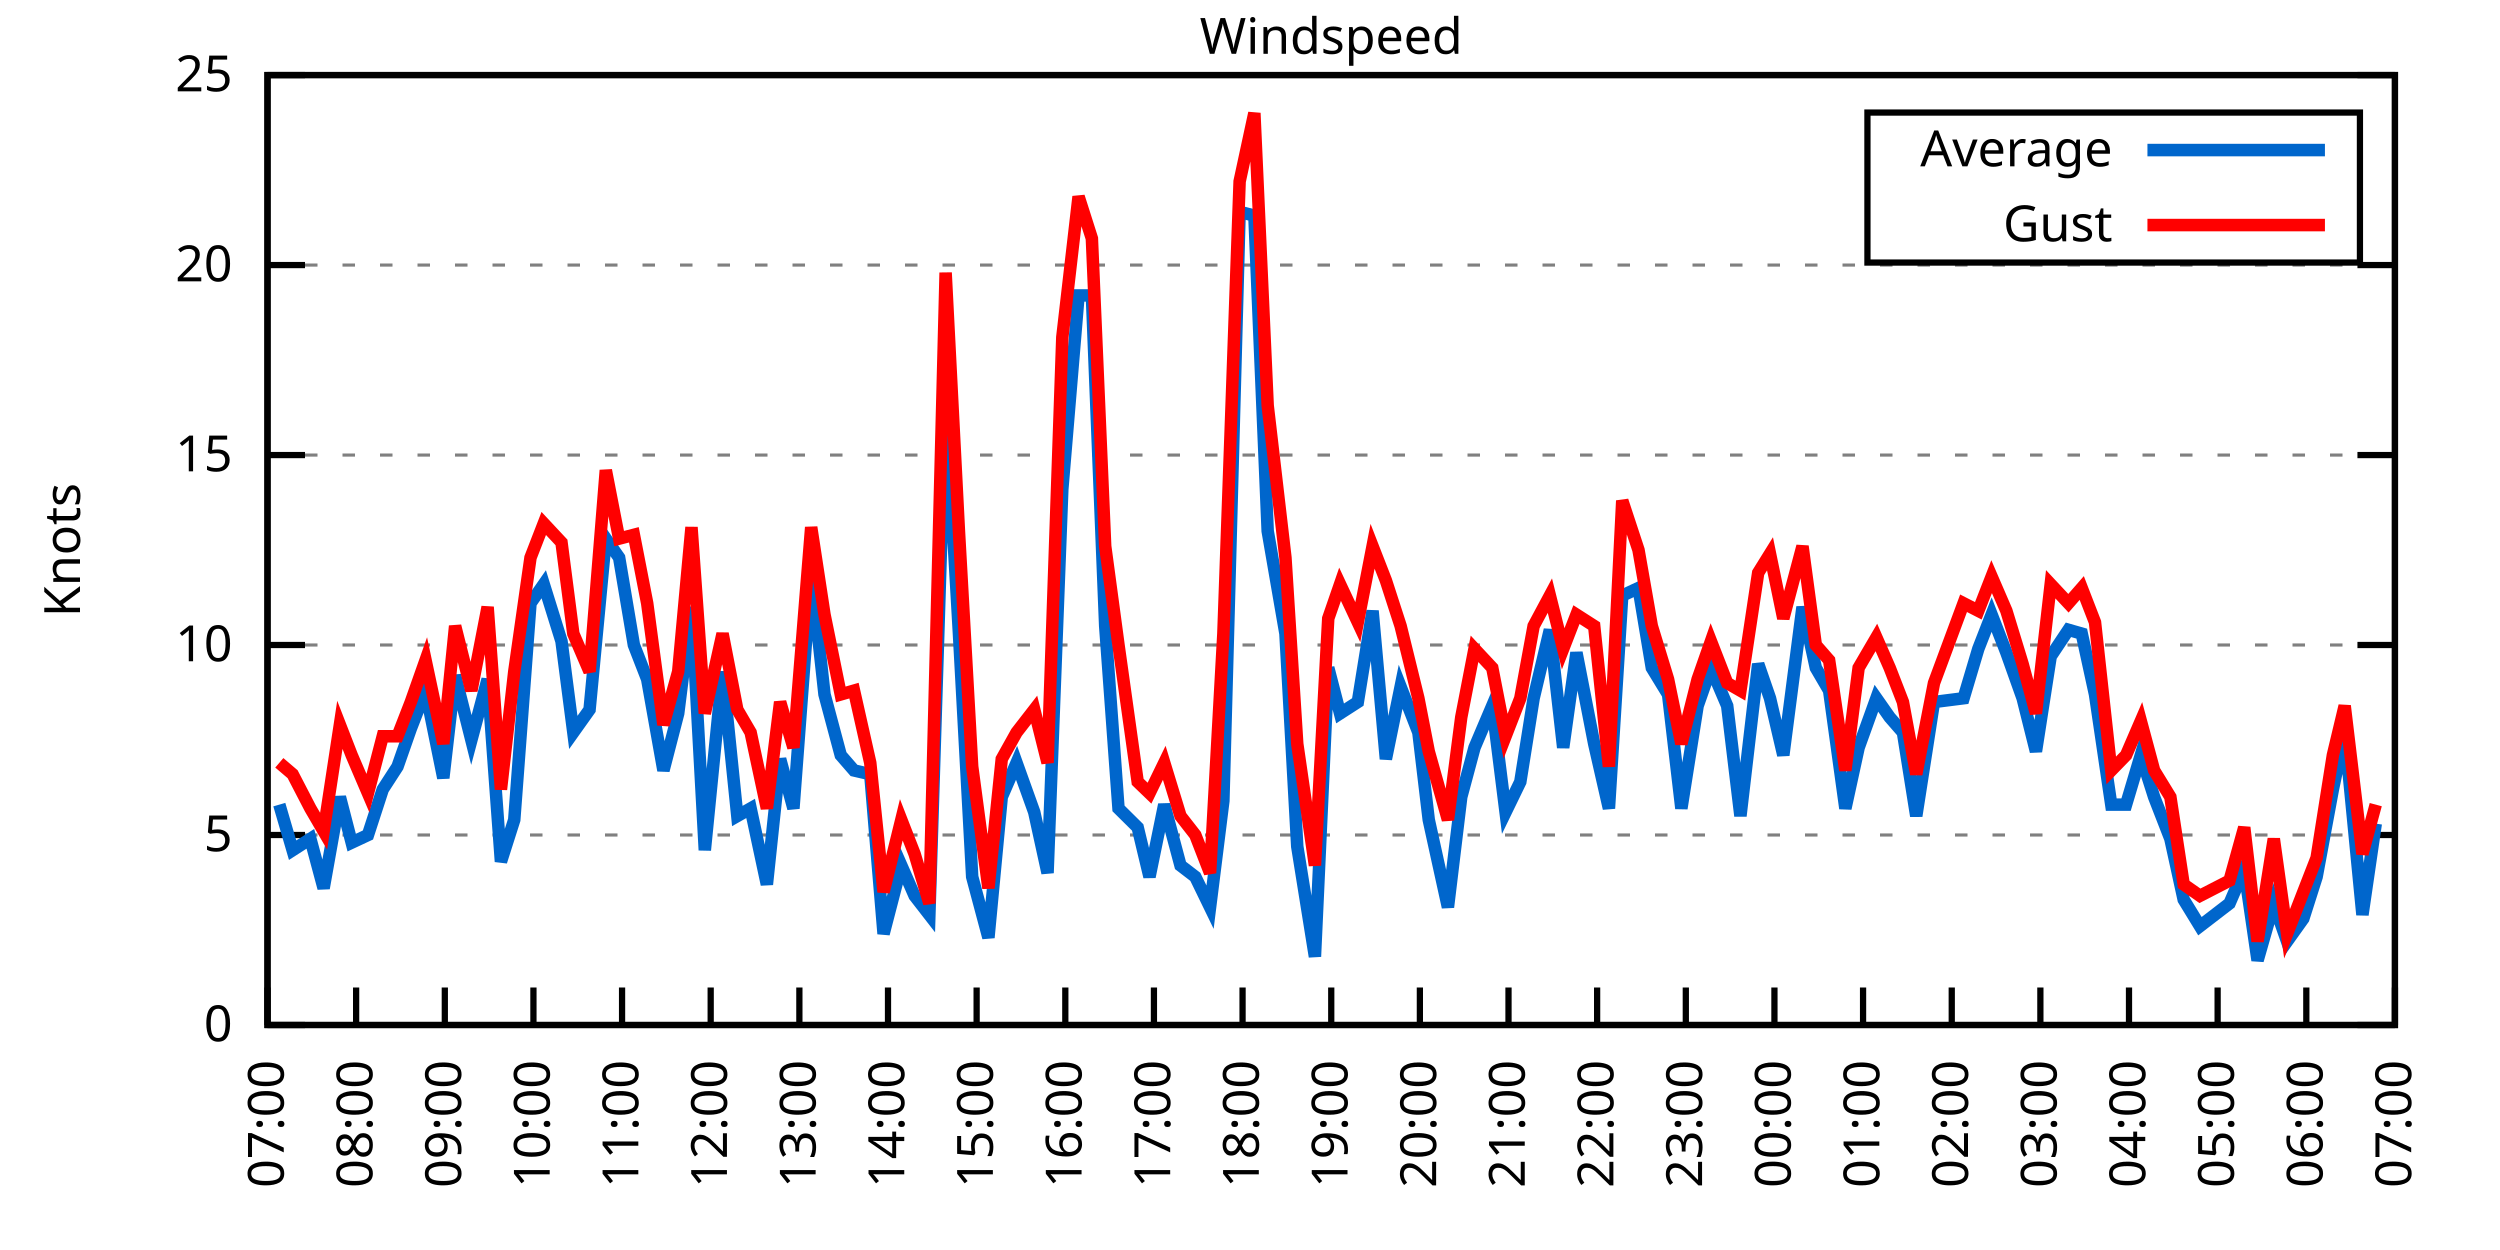
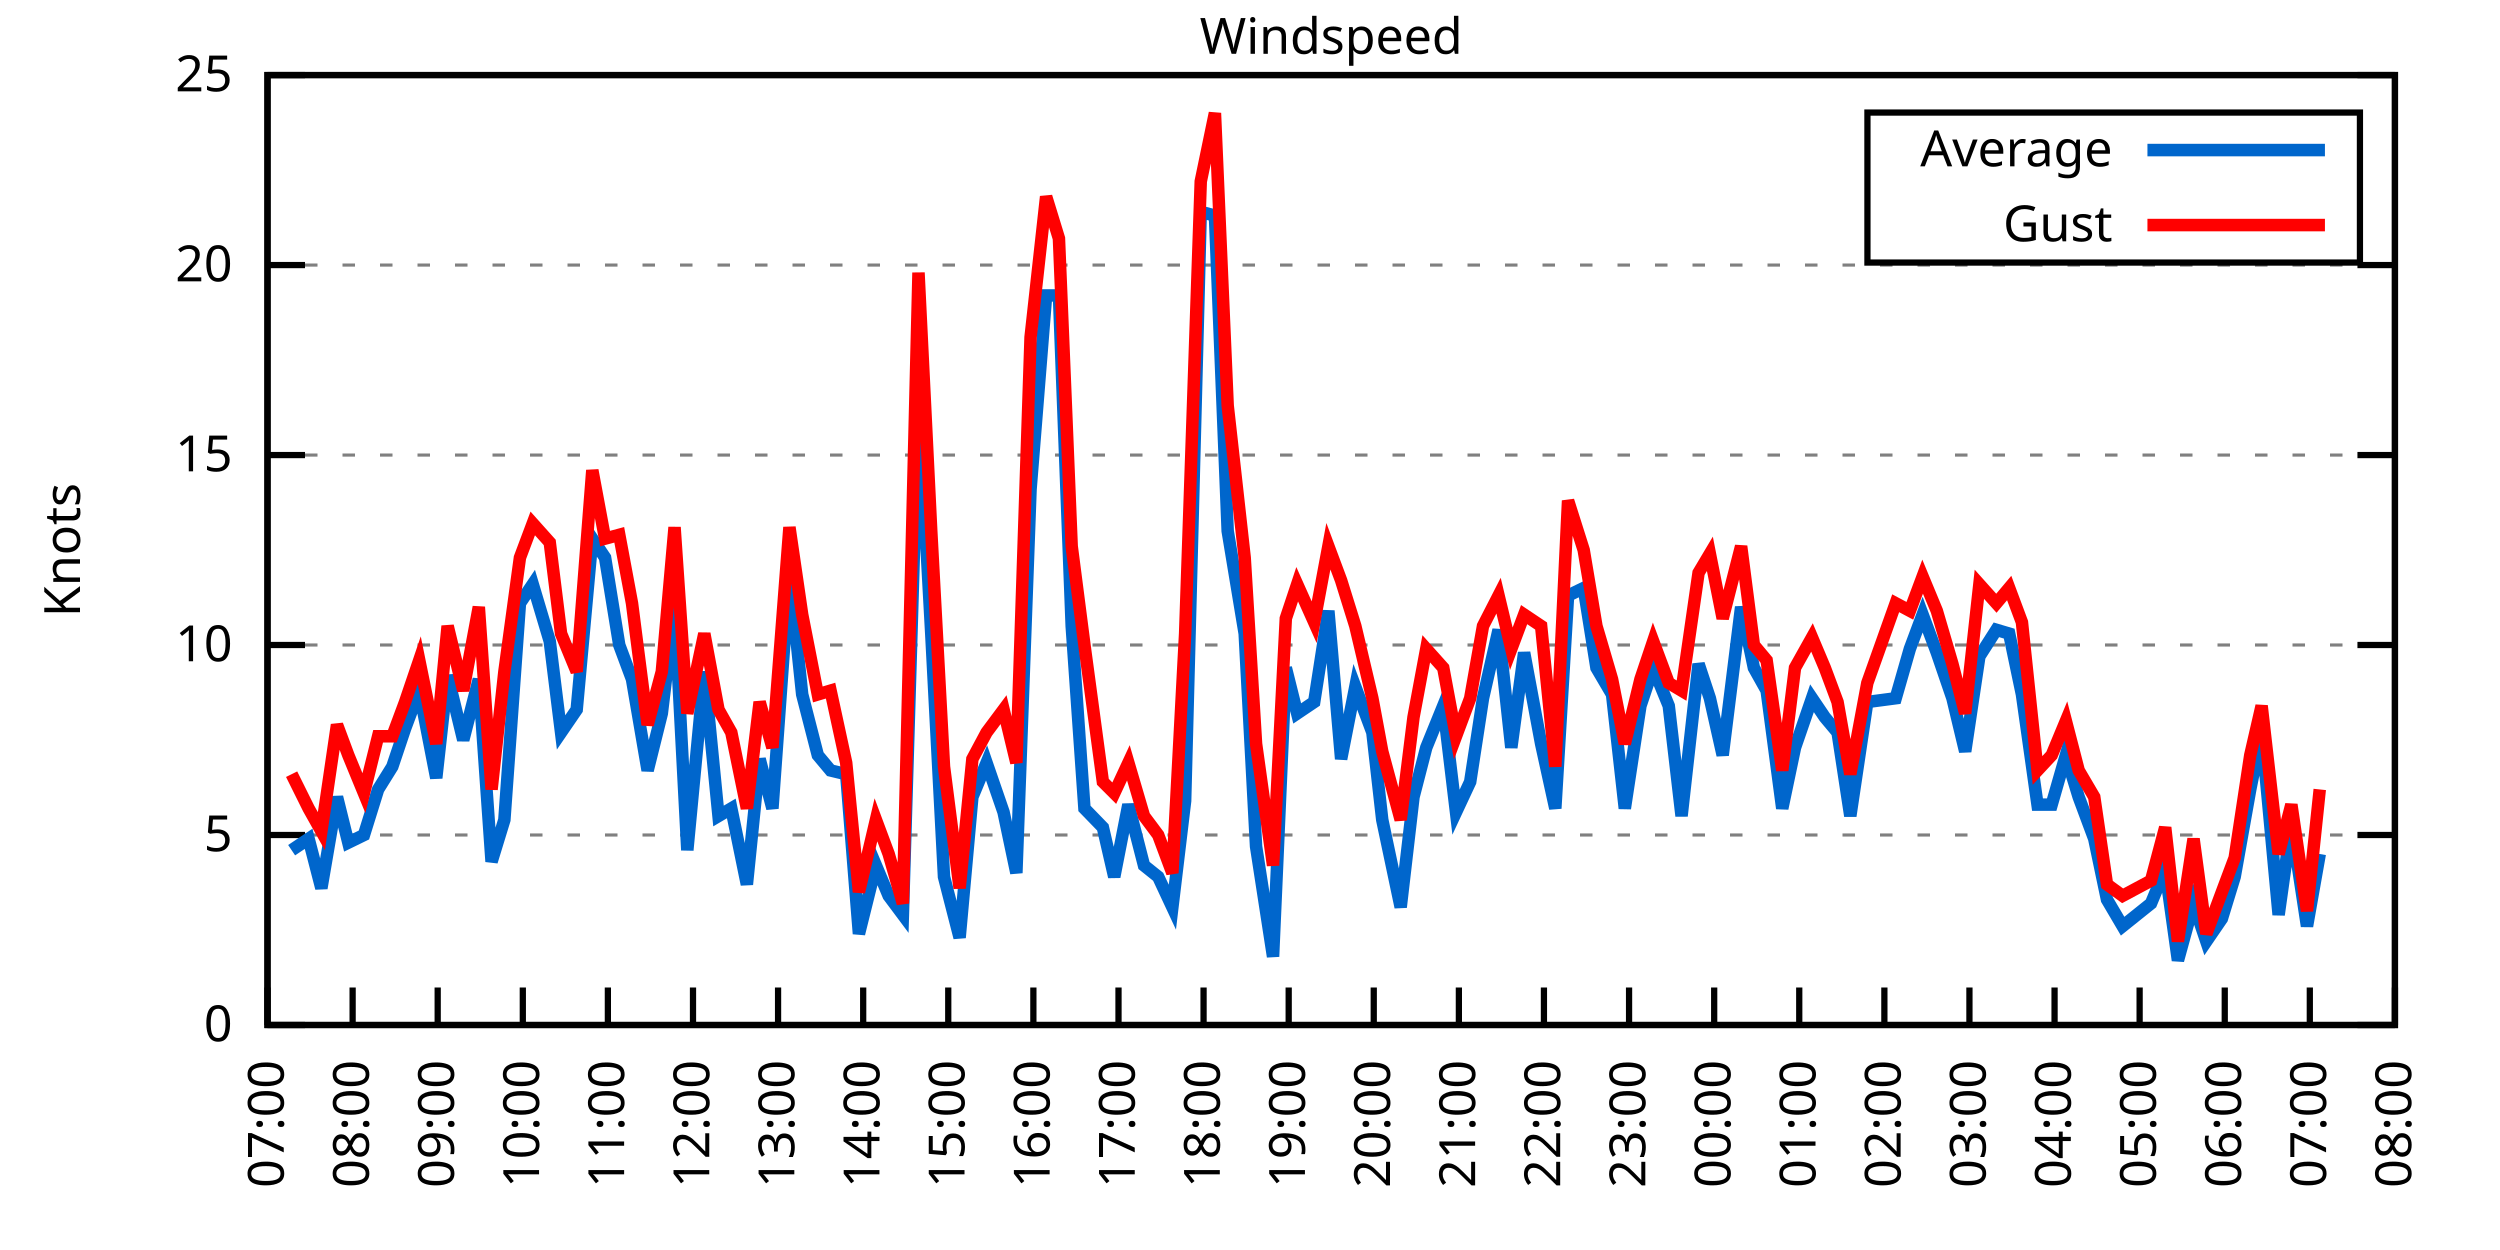
<svg xmlns="http://www.w3.org/2000/svg" xmlns:xlink="http://www.w3.org/1999/xlink" width="400" height="200" viewBox="0 0 400 200">
  <g id="gnuplot_canvas">
    <rect x="0" y="0" width="400" height="200" fill="none" />
    <defs>
      <circle id="gpDot" r="0.5" stroke-width="0.5" stroke="currentColor" />
      <path id="gpPt0" stroke-width="0.333" stroke="currentColor" d="M-1,0 h2 M0,-1 v2" />
      <path id="gpPt1" stroke-width="0.333" stroke="currentColor" d="M-1,-1 L1,1 M1,-1 L-1,1" />
      <path id="gpPt2" stroke-width="0.333" stroke="currentColor" d="M-1,0 L1,0 M0,-1 L0,1 M-1,-1 L1,1 M-1,1 L1,-1" />
      <rect id="gpPt3" stroke-width="0.333" stroke="currentColor" x="-1" y="-1" width="2" height="2" />
      <rect id="gpPt4" stroke-width="0.333" stroke="currentColor" fill="currentColor" x="-1" y="-1" width="2" height="2" />
      <circle id="gpPt5" stroke-width="0.333" stroke="currentColor" cx="0" cy="0" r="1" />
      <use xlink:href="#gpPt5" id="gpPt6" fill="currentColor" stroke="none" />
      <path id="gpPt7" stroke-width="0.333" stroke="currentColor" d="M0,-1.33 L-1.33,0.67 L1.33,0.67 z" />
      <use xlink:href="#gpPt7" id="gpPt8" fill="currentColor" stroke="none" />
      <use xlink:href="#gpPt7" id="gpPt9" stroke="currentColor" transform="rotate(180)" />
      <use xlink:href="#gpPt9" id="gpPt10" fill="currentColor" stroke="none" />
      <use xlink:href="#gpPt3" id="gpPt11" stroke="currentColor" transform="rotate(45)" />
      <use xlink:href="#gpPt11" id="gpPt12" fill="currentColor" stroke="none" />
      <path id="gpPt13" stroke-width="0.333" stroke="currentColor" d="M0,1.330 L1.265,0.411 L0.782,-1.067 L-0.782,-1.076 L-1.265,0.411 z" />
      <use xlink:href="#gpPt13" id="gpPt14" fill="currentColor" stroke="none" />
      <filter id="textbox" filterUnits="objectBoundingBox" x="0" y="0" height="1" width="1">
        <feFlood flood-color="white" flood-opacity="1" result="bgnd" />
        <feComposite in="SourceGraphic" in2="bgnd" operator="atop" />
      </filter>
      <filter id="greybox" filterUnits="objectBoundingBox" x="0" y="0" height="1" width="1">
        <feFlood flood-color="lightgrey" flood-opacity="1" result="grey" />
        <feComposite in="SourceGraphic" in2="grey" operator="atop" />
      </filter>
    </defs>
    <g fill="none" color="white" stroke="currentColor" stroke-width="1.00" stroke-linecap="butt" stroke-linejoin="miter">
</g>
    <g fill="none" color="black" stroke="currentColor" stroke-width="1.00" stroke-linecap="butt" stroke-linejoin="miter">
      <g stroke="none" shape-rendering="crispEdges">
        <polygon fill="rgb(255, 255, 255)" points="42.80,164.00 383.18,164.00 383.18,12.02 42.80,12.02 " />
      </g>
    </g>
    <g fill="none" color="black" stroke="currentColor" stroke-width="1.00" stroke-linecap="butt" stroke-linejoin="miter">
</g>
    <g fill="none" color="black" stroke="black" stroke-width="0.50" stroke-linecap="butt" stroke-linejoin="miter">
</g>
    <g fill="none" color="gray" stroke="currentColor" stroke-width="0.50" stroke-linecap="butt" stroke-linejoin="miter">
      <path stroke="gray" stroke-dasharray="2,4" class="gridline" d="M42.80,164.00 L383.19,164.00  " />
    </g>
    <g fill="none" color="gray" stroke="gray" stroke-width="1.00" stroke-linecap="butt" stroke-linejoin="miter">
</g>
    <g fill="none" color="black" stroke="currentColor" stroke-width="1.00" stroke-linecap="butt" stroke-linejoin="miter">
      <path stroke="black" d="M42.80,164.00 L48.80,164.00 M383.19,164.00 L377.19,164.00  " />
      <g transform="translate(37.20,166.60)" stroke="none" fill="black" font-family="Sans" font-size="8.00" text-anchor="end">
        <text>
          <tspan font-family="Sans"> 0</tspan>
        </text>
      </g>
    </g>
    <g fill="none" color="black" stroke="currentColor" stroke-width="1.00" stroke-linecap="butt" stroke-linejoin="miter">
</g>
    <g fill="none" color="black" stroke="black" stroke-width="0.50" stroke-linecap="butt" stroke-linejoin="miter">
</g>
    <g fill="none" color="gray" stroke="currentColor" stroke-width="0.50" stroke-linecap="butt" stroke-linejoin="miter">
      <path stroke="gray" stroke-dasharray="2,4" class="gridline" d="M42.80,133.60 L383.19,133.60  " />
    </g>
    <g fill="none" color="gray" stroke="gray" stroke-width="1.00" stroke-linecap="butt" stroke-linejoin="miter">
</g>
    <g fill="none" color="black" stroke="currentColor" stroke-width="1.00" stroke-linecap="butt" stroke-linejoin="miter">
      <path stroke="black" d="M42.80,133.60 L48.80,133.60 M383.19,133.60 L377.19,133.60  " />
      <g transform="translate(37.20,136.20)" stroke="none" fill="black" font-family="Sans" font-size="8.00" text-anchor="end">
        <text>
          <tspan font-family="Sans"> 5</tspan>
        </text>
      </g>
    </g>
    <g fill="none" color="black" stroke="currentColor" stroke-width="1.00" stroke-linecap="butt" stroke-linejoin="miter">
</g>
    <g fill="none" color="black" stroke="black" stroke-width="0.50" stroke-linecap="butt" stroke-linejoin="miter">
</g>
    <g fill="none" color="gray" stroke="currentColor" stroke-width="0.50" stroke-linecap="butt" stroke-linejoin="miter">
      <path stroke="gray" stroke-dasharray="2,4" class="gridline" d="M42.80,103.20 L383.19,103.20  " />
    </g>
    <g fill="none" color="gray" stroke="gray" stroke-width="1.00" stroke-linecap="butt" stroke-linejoin="miter">
</g>
    <g fill="none" color="black" stroke="currentColor" stroke-width="1.00" stroke-linecap="butt" stroke-linejoin="miter">
      <path stroke="black" d="M42.80,103.20 L48.80,103.20 M383.19,103.20 L377.19,103.20  " />
      <g transform="translate(37.20,105.80)" stroke="none" fill="black" font-family="Sans" font-size="8.00" text-anchor="end">
        <text>
          <tspan font-family="Sans"> 10</tspan>
        </text>
      </g>
    </g>
    <g fill="none" color="black" stroke="currentColor" stroke-width="1.00" stroke-linecap="butt" stroke-linejoin="miter">
</g>
    <g fill="none" color="black" stroke="black" stroke-width="0.50" stroke-linecap="butt" stroke-linejoin="miter">
</g>
    <g fill="none" color="gray" stroke="currentColor" stroke-width="0.50" stroke-linecap="butt" stroke-linejoin="miter">
      <path stroke="gray" stroke-dasharray="2,4" class="gridline" d="M42.80,72.81 L383.19,72.81  " />
    </g>
    <g fill="none" color="gray" stroke="gray" stroke-width="1.00" stroke-linecap="butt" stroke-linejoin="miter">
</g>
    <g fill="none" color="black" stroke="currentColor" stroke-width="1.00" stroke-linecap="butt" stroke-linejoin="miter">
      <path stroke="black" d="M42.80,72.81 L48.80,72.81 M383.19,72.81 L377.19,72.81  " />
      <g transform="translate(37.20,75.41)" stroke="none" fill="black" font-family="Sans" font-size="8.00" text-anchor="end">
        <text>
          <tspan font-family="Sans"> 15</tspan>
        </text>
      </g>
    </g>
    <g fill="none" color="black" stroke="currentColor" stroke-width="1.00" stroke-linecap="butt" stroke-linejoin="miter">
</g>
    <g fill="none" color="black" stroke="black" stroke-width="0.50" stroke-linecap="butt" stroke-linejoin="miter">
</g>
    <g fill="none" color="gray" stroke="currentColor" stroke-width="0.50" stroke-linecap="butt" stroke-linejoin="miter">
      <path stroke="gray" stroke-dasharray="2,4" class="gridline" d="M42.80,42.41 L383.19,42.41  " />
    </g>
    <g fill="none" color="gray" stroke="gray" stroke-width="1.00" stroke-linecap="butt" stroke-linejoin="miter">
</g>
    <g fill="none" color="black" stroke="currentColor" stroke-width="1.00" stroke-linecap="butt" stroke-linejoin="miter">
      <path stroke="black" d="M42.80,42.41 L48.80,42.41 M383.19,42.41 L377.19,42.41  " />
      <g transform="translate(37.20,45.01)" stroke="none" fill="black" font-family="Sans" font-size="8.00" text-anchor="end">
        <text>
          <tspan font-family="Sans"> 20</tspan>
        </text>
      </g>
    </g>
    <g fill="none" color="black" stroke="currentColor" stroke-width="1.00" stroke-linecap="butt" stroke-linejoin="miter">
</g>
    <g fill="none" color="black" stroke="black" stroke-width="0.50" stroke-linecap="butt" stroke-linejoin="miter">
</g>
    <g fill="none" color="gray" stroke="currentColor" stroke-width="0.50" stroke-linecap="butt" stroke-linejoin="miter">
      <path stroke="gray" stroke-dasharray="2,4" class="gridline" d="M42.80,12.01 L383.19,12.01  " />
    </g>
    <g fill="none" color="gray" stroke="gray" stroke-width="1.00" stroke-linecap="butt" stroke-linejoin="miter">
</g>
    <g fill="none" color="black" stroke="currentColor" stroke-width="1.00" stroke-linecap="butt" stroke-linejoin="miter">
      <path stroke="black" d="M42.80,12.01 L48.80,12.01 M383.19,12.01 L377.19,12.01  " />
      <g transform="translate(37.20,14.61)" stroke="none" fill="black" font-family="Sans" font-size="8.00" text-anchor="end">
        <text>
          <tspan font-family="Sans"> 25</tspan>
        </text>
      </g>
    </g>
    <g fill="none" color="black" stroke="currentColor" stroke-width="1.00" stroke-linecap="butt" stroke-linejoin="miter">
      <path stroke="black" d="M42.80,164.00 L42.80,158.00  " />
      <g transform="translate(45.40,169.60) rotate(270.00)" stroke="none" fill="black" font-family="Sans" font-size="8.00" text-anchor="end">
        <text>
          <tspan font-family="Sans">07:00</tspan>
        </text>
      </g>
    </g>
    <g fill="none" color="black" stroke="currentColor" stroke-width="1.00" stroke-linecap="butt" stroke-linejoin="miter">
-       <path stroke="black" d="M56.98,164.00 L56.98,158.00  " />
-       <g transform="translate(59.58,169.60) rotate(270.00)" stroke="none" fill="black" font-family="Sans" font-size="8.00" text-anchor="end">
+       <path stroke="black" d="M56.42,164.00 L56.42,158.00  " />
+       <g transform="translate(59.02,169.60) rotate(270.00)" stroke="none" fill="black" font-family="Sans" font-size="8.00" text-anchor="end">
        <text>
          <tspan font-family="Sans">08:00</tspan>
        </text>
      </g>
    </g>
    <g fill="none" color="black" stroke="currentColor" stroke-width="1.00" stroke-linecap="butt" stroke-linejoin="miter">
-       <path stroke="black" d="M71.17,164.00 L71.17,158.00  " />
-       <g transform="translate(73.77,169.60) rotate(270.00)" stroke="none" fill="black" font-family="Sans" font-size="8.00" text-anchor="end">
+       <path stroke="black" d="M70.03,164.00 L70.03,158.00  " />
+       <g transform="translate(72.63,169.60) rotate(270.00)" stroke="none" fill="black" font-family="Sans" font-size="8.00" text-anchor="end">
        <text>
          <tspan font-family="Sans">09:00</tspan>
        </text>
      </g>
    </g>
    <g fill="none" color="black" stroke="currentColor" stroke-width="1.00" stroke-linecap="butt" stroke-linejoin="miter">
-       <path stroke="black" d="M85.35,164.00 L85.35,158.00  " />
-       <g transform="translate(87.95,169.60) rotate(270.00)" stroke="none" fill="black" font-family="Sans" font-size="8.00" text-anchor="end">
+       <path stroke="black" d="M83.65,164.00 L83.65,158.00  " />
+       <g transform="translate(86.25,169.60) rotate(270.00)" stroke="none" fill="black" font-family="Sans" font-size="8.00" text-anchor="end">
        <text>
          <tspan font-family="Sans">10:00</tspan>
        </text>
      </g>
    </g>
    <g fill="none" color="black" stroke="currentColor" stroke-width="1.00" stroke-linecap="butt" stroke-linejoin="miter">
-       <path stroke="black" d="M99.53,164.00 L99.53,158.00  " />
-       <g transform="translate(102.13,169.60) rotate(270.00)" stroke="none" fill="black" font-family="Sans" font-size="8.00" text-anchor="end">
+       <path stroke="black" d="M97.26,164.00 L97.26,158.00  " />
+       <g transform="translate(99.86,169.60) rotate(270.00)" stroke="none" fill="black" font-family="Sans" font-size="8.00" text-anchor="end">
        <text>
          <tspan font-family="Sans">11:00</tspan>
        </text>
      </g>
    </g>
    <g fill="none" color="black" stroke="currentColor" stroke-width="1.00" stroke-linecap="butt" stroke-linejoin="miter">
-       <path stroke="black" d="M113.71,164.00 L113.71,158.00  " />
-       <g transform="translate(116.31,169.60) rotate(270.00)" stroke="none" fill="black" font-family="Sans" font-size="8.00" text-anchor="end">
+       <path stroke="black" d="M110.88,164.00 L110.88,158.00  " />
+       <g transform="translate(113.48,169.60) rotate(270.00)" stroke="none" fill="black" font-family="Sans" font-size="8.00" text-anchor="end">
        <text>
          <tspan font-family="Sans">12:00</tspan>
        </text>
      </g>
    </g>
    <g fill="none" color="black" stroke="currentColor" stroke-width="1.00" stroke-linecap="butt" stroke-linejoin="miter">
-       <path stroke="black" d="M127.90,164.00 L127.90,158.00  " />
-       <g transform="translate(130.50,169.60) rotate(270.00)" stroke="none" fill="black" font-family="Sans" font-size="8.00" text-anchor="end">
+       <path stroke="black" d="M124.49,164.00 L124.49,158.00  " />
+       <g transform="translate(127.09,169.60) rotate(270.00)" stroke="none" fill="black" font-family="Sans" font-size="8.00" text-anchor="end">
        <text>
          <tspan font-family="Sans">13:00</tspan>
        </text>
      </g>
    </g>
    <g fill="none" color="black" stroke="currentColor" stroke-width="1.00" stroke-linecap="butt" stroke-linejoin="miter">
-       <path stroke="black" d="M142.08,164.00 L142.08,158.00  " />
-       <g transform="translate(144.68,169.60) rotate(270.00)" stroke="none" fill="black" font-family="Sans" font-size="8.00" text-anchor="end">
+       <path stroke="black" d="M138.11,164.00 L138.11,158.00  " />
+       <g transform="translate(140.71,169.60) rotate(270.00)" stroke="none" fill="black" font-family="Sans" font-size="8.00" text-anchor="end">
        <text>
          <tspan font-family="Sans">14:00</tspan>
        </text>
      </g>
    </g>
    <g fill="none" color="black" stroke="currentColor" stroke-width="1.00" stroke-linecap="butt" stroke-linejoin="miter">
-       <path stroke="black" d="M156.26,164.00 L156.26,158.00  " />
-       <g transform="translate(158.86,169.60) rotate(270.00)" stroke="none" fill="black" font-family="Sans" font-size="8.00" text-anchor="end">
+       <path stroke="black" d="M151.72,164.00 L151.72,158.00  " />
+       <g transform="translate(154.32,169.60) rotate(270.00)" stroke="none" fill="black" font-family="Sans" font-size="8.00" text-anchor="end">
        <text>
          <tspan font-family="Sans">15:00</tspan>
        </text>
      </g>
    </g>
    <g fill="none" color="black" stroke="currentColor" stroke-width="1.00" stroke-linecap="butt" stroke-linejoin="miter">
-       <path stroke="black" d="M170.45,164.00 L170.45,158.00  " />
-       <g transform="translate(173.05,169.60) rotate(270.00)" stroke="none" fill="black" font-family="Sans" font-size="8.00" text-anchor="end">
+       <path stroke="black" d="M165.34,164.00 L165.34,158.00  " />
+       <g transform="translate(167.94,169.60) rotate(270.00)" stroke="none" fill="black" font-family="Sans" font-size="8.00" text-anchor="end">
        <text>
          <tspan font-family="Sans">16:00</tspan>
        </text>
      </g>
    </g>
    <g fill="none" color="black" stroke="currentColor" stroke-width="1.00" stroke-linecap="butt" stroke-linejoin="miter">
-       <path stroke="black" d="M184.63,164.00 L184.63,158.00  " />
-       <g transform="translate(187.23,169.60) rotate(270.00)" stroke="none" fill="black" font-family="Sans" font-size="8.00" text-anchor="end">
+       <path stroke="black" d="M178.96,164.00 L178.96,158.00  " />
+       <g transform="translate(181.56,169.60) rotate(270.00)" stroke="none" fill="black" font-family="Sans" font-size="8.00" text-anchor="end">
        <text>
          <tspan font-family="Sans">17:00</tspan>
        </text>
      </g>
    </g>
    <g fill="none" color="black" stroke="currentColor" stroke-width="1.00" stroke-linecap="butt" stroke-linejoin="miter">
-       <path stroke="black" d="M198.81,164.00 L198.81,158.00  " />
-       <g transform="translate(201.41,169.60) rotate(270.00)" stroke="none" fill="black" font-family="Sans" font-size="8.00" text-anchor="end">
+       <path stroke="black" d="M192.57,164.00 L192.57,158.00  " />
+       <g transform="translate(195.17,169.60) rotate(270.00)" stroke="none" fill="black" font-family="Sans" font-size="8.00" text-anchor="end">
        <text>
          <tspan font-family="Sans">18:00</tspan>
        </text>
      </g>
    </g>
    <g fill="none" color="black" stroke="currentColor" stroke-width="1.00" stroke-linecap="butt" stroke-linejoin="miter">
-       <path stroke="black" d="M213.00,164.00 L213.00,158.00  " />
-       <g transform="translate(215.60,169.60) rotate(270.00)" stroke="none" fill="black" font-family="Sans" font-size="8.00" text-anchor="end">
+       <path stroke="black" d="M206.19,164.00 L206.19,158.00  " />
+       <g transform="translate(208.79,169.60) rotate(270.00)" stroke="none" fill="black" font-family="Sans" font-size="8.00" text-anchor="end">
        <text>
          <tspan font-family="Sans">19:00</tspan>
        </text>
      </g>
    </g>
    <g fill="none" color="black" stroke="currentColor" stroke-width="1.00" stroke-linecap="butt" stroke-linejoin="miter">
-       <path stroke="black" d="M227.18,164.00 L227.18,158.00  " />
-       <g transform="translate(229.78,169.60) rotate(270.00)" stroke="none" fill="black" font-family="Sans" font-size="8.00" text-anchor="end">
+       <path stroke="black" d="M219.80,164.00 L219.80,158.00  " />
+       <g transform="translate(222.40,169.60) rotate(270.00)" stroke="none" fill="black" font-family="Sans" font-size="8.00" text-anchor="end">
        <text>
          <tspan font-family="Sans">20:00</tspan>
        </text>
      </g>
    </g>
    <g fill="none" color="black" stroke="currentColor" stroke-width="1.00" stroke-linecap="butt" stroke-linejoin="miter">
-       <path stroke="black" d="M241.36,164.00 L241.36,158.00  " />
-       <g transform="translate(243.96,169.60) rotate(270.00)" stroke="none" fill="black" font-family="Sans" font-size="8.00" text-anchor="end">
+       <path stroke="black" d="M233.42,164.00 L233.42,158.00  " />
+       <g transform="translate(236.02,169.60) rotate(270.00)" stroke="none" fill="black" font-family="Sans" font-size="8.00" text-anchor="end">
        <text>
          <tspan font-family="Sans">21:00</tspan>
        </text>
      </g>
    </g>
    <g fill="none" color="black" stroke="currentColor" stroke-width="1.00" stroke-linecap="butt" stroke-linejoin="miter">
-       <path stroke="black" d="M255.54,164.00 L255.54,158.00  " />
-       <g transform="translate(258.14,169.60) rotate(270.00)" stroke="none" fill="black" font-family="Sans" font-size="8.00" text-anchor="end">
+       <path stroke="black" d="M247.03,164.00 L247.03,158.00  " />
+       <g transform="translate(249.63,169.60) rotate(270.00)" stroke="none" fill="black" font-family="Sans" font-size="8.00" text-anchor="end">
        <text>
          <tspan font-family="Sans">22:00</tspan>
        </text>
      </g>
    </g>
    <g fill="none" color="black" stroke="currentColor" stroke-width="1.00" stroke-linecap="butt" stroke-linejoin="miter">
-       <path stroke="black" d="M269.73,164.00 L269.73,158.00  " />
-       <g transform="translate(272.33,169.60) rotate(270.00)" stroke="none" fill="black" font-family="Sans" font-size="8.00" text-anchor="end">
+       <path stroke="black" d="M260.65,164.00 L260.65,158.00  " />
+       <g transform="translate(263.25,169.60) rotate(270.00)" stroke="none" fill="black" font-family="Sans" font-size="8.00" text-anchor="end">
        <text>
          <tspan font-family="Sans">23:00</tspan>
        </text>
      </g>
    </g>
    <g fill="none" color="black" stroke="currentColor" stroke-width="1.00" stroke-linecap="butt" stroke-linejoin="miter">
-       <path stroke="black" d="M283.91,164.00 L283.91,158.00  " />
-       <g transform="translate(286.51,169.60) rotate(270.00)" stroke="none" fill="black" font-family="Sans" font-size="8.00" text-anchor="end">
+       <path stroke="black" d="M274.27,164.00 L274.27,158.00  " />
+       <g transform="translate(276.87,169.60) rotate(270.00)" stroke="none" fill="black" font-family="Sans" font-size="8.00" text-anchor="end">
        <text>
          <tspan font-family="Sans">00:00</tspan>
        </text>
      </g>
    </g>
    <g fill="none" color="black" stroke="currentColor" stroke-width="1.00" stroke-linecap="butt" stroke-linejoin="miter">
-       <path stroke="black" d="M298.09,164.00 L298.09,158.00  " />
-       <g transform="translate(300.69,169.60) rotate(270.00)" stroke="none" fill="black" font-family="Sans" font-size="8.00" text-anchor="end">
+       <path stroke="black" d="M287.88,164.00 L287.88,158.00  " />
+       <g transform="translate(290.48,169.60) rotate(270.00)" stroke="none" fill="black" font-family="Sans" font-size="8.00" text-anchor="end">
        <text>
          <tspan font-family="Sans">01:00</tspan>
        </text>
      </g>
    </g>
    <g fill="none" color="black" stroke="currentColor" stroke-width="1.00" stroke-linecap="butt" stroke-linejoin="miter">
-       <path stroke="black" d="M312.28,164.00 L312.28,158.00  " />
-       <g transform="translate(314.88,169.60) rotate(270.00)" stroke="none" fill="black" font-family="Sans" font-size="8.00" text-anchor="end">
+       <path stroke="black" d="M301.50,164.00 L301.50,158.00  " />
+       <g transform="translate(304.10,169.60) rotate(270.00)" stroke="none" fill="black" font-family="Sans" font-size="8.00" text-anchor="end">
        <text>
          <tspan font-family="Sans">02:00</tspan>
        </text>
      </g>
    </g>
    <g fill="none" color="black" stroke="currentColor" stroke-width="1.00" stroke-linecap="butt" stroke-linejoin="miter">
-       <path stroke="black" d="M326.46,164.00 L326.46,158.00  " />
-       <g transform="translate(329.06,169.60) rotate(270.00)" stroke="none" fill="black" font-family="Sans" font-size="8.00" text-anchor="end">
+       <path stroke="black" d="M315.11,164.00 L315.11,158.00  " />
+       <g transform="translate(317.71,169.60) rotate(270.00)" stroke="none" fill="black" font-family="Sans" font-size="8.00" text-anchor="end">
        <text>
          <tspan font-family="Sans">03:00</tspan>
        </text>
      </g>
    </g>
    <g fill="none" color="black" stroke="currentColor" stroke-width="1.00" stroke-linecap="butt" stroke-linejoin="miter">
-       <path stroke="black" d="M340.64,164.00 L340.64,158.00  " />
-       <g transform="translate(343.24,169.60) rotate(270.00)" stroke="none" fill="black" font-family="Sans" font-size="8.00" text-anchor="end">
+       <path stroke="black" d="M328.73,164.00 L328.73,158.00  " />
+       <g transform="translate(331.33,169.60) rotate(270.00)" stroke="none" fill="black" font-family="Sans" font-size="8.00" text-anchor="end">
        <text>
          <tspan font-family="Sans">04:00</tspan>
        </text>
      </g>
    </g>
    <g fill="none" color="black" stroke="currentColor" stroke-width="1.00" stroke-linecap="butt" stroke-linejoin="miter">
-       <path stroke="black" d="M354.82,164.00 L354.82,158.00  " />
-       <g transform="translate(357.42,169.60) rotate(270.00)" stroke="none" fill="black" font-family="Sans" font-size="8.00" text-anchor="end">
+       <path stroke="black" d="M342.34,164.00 L342.34,158.00  " />
+       <g transform="translate(344.94,169.60) rotate(270.00)" stroke="none" fill="black" font-family="Sans" font-size="8.00" text-anchor="end">
        <text>
          <tspan font-family="Sans">05:00</tspan>
        </text>
      </g>
    </g>
    <g fill="none" color="black" stroke="currentColor" stroke-width="1.00" stroke-linecap="butt" stroke-linejoin="miter">
-       <path stroke="black" d="M369.01,164.00 L369.01,158.00  " />
-       <g transform="translate(371.61,169.60) rotate(270.00)" stroke="none" fill="black" font-family="Sans" font-size="8.00" text-anchor="end">
+       <path stroke="black" d="M355.96,164.00 L355.96,158.00  " />
+       <g transform="translate(358.56,169.60) rotate(270.00)" stroke="none" fill="black" font-family="Sans" font-size="8.00" text-anchor="end">
        <text>
          <tspan font-family="Sans">06:00</tspan>
+         </text>
+       </g>
+     </g>
+     <g fill="none" color="black" stroke="currentColor" stroke-width="1.00" stroke-linecap="butt" stroke-linejoin="miter">
+       <path stroke="black" d="M369.57,164.00 L369.57,158.00  " />
+       <g transform="translate(372.17,169.60) rotate(270.00)" stroke="none" fill="black" font-family="Sans" font-size="8.00" text-anchor="end">
+         <text>
+           <tspan font-family="Sans">07:00</tspan>
        </text>
      </g>
    </g>
    <g fill="none" color="black" stroke="currentColor" stroke-width="1.00" stroke-linecap="butt" stroke-linejoin="miter">
      <path stroke="black" d="M383.19,164.00 L383.19,158.00  " />
      <g transform="translate(385.79,169.60) rotate(270.00)" stroke="none" fill="black" font-family="Sans" font-size="8.00" text-anchor="end">
        <text>
-           <tspan font-family="Sans">07:00</tspan>
+           <tspan font-family="Sans">08:00</tspan>
        </text>
      </g>
    </g>
    <g fill="none" color="black" stroke="currentColor" stroke-width="1.00" stroke-linecap="butt" stroke-linejoin="miter">
</g>
    <g fill="none" color="black" stroke="currentColor" stroke-width="1.00" stroke-linecap="butt" stroke-linejoin="miter">
      <path stroke="black" d="M42.80,12.01 L42.80,164.00 L383.19,164.00 L383.19,12.01 L42.80,12.01 Z  " />
    </g>
    <g fill="none" color="black" stroke="currentColor" stroke-width="1.00" stroke-linecap="butt" stroke-linejoin="miter">
</g>
    <g fill="none" color="black" stroke="currentColor" stroke-width="1.00" stroke-linecap="butt" stroke-linejoin="miter">
      <path stroke="black" d="M298.79,42.01 L298.79,18.01 L377.59,18.01 L377.59,42.01 L298.79,42.01 Z  " />
    </g>
    <g id="Windspeed_plot_1">
      <g fill="none" color="white" stroke="black" stroke-width="2.00" stroke-linecap="butt" stroke-linejoin="miter">
</g>
      <g fill="none" color="black" stroke="currentColor" stroke-width="2.00" stroke-linecap="butt" stroke-linejoin="miter">
        <g transform="translate(337.99,26.61)" stroke="none" fill="black" font-family="Sans" font-size="8.00" text-anchor="end">
          <text>
            <tspan font-family="Sans">Average</tspan>
          </text>
        </g>
      </g>
      <g fill="none" color="black" stroke="currentColor" stroke-width="2.00" stroke-linecap="butt" stroke-linejoin="miter">
-         <path stroke="rgb(  0, 102, 204)" d="M343.59,24.01 L371.99,24.01 M44.69,128.74 L46.82,136.03 L49.66,134.21 L51.78,142.11 L54.38,127.52 L56.27,134.82   L58.87,133.60 L61.24,126.31 L63.60,122.66 L65.73,116.58 L68.09,110.50 L70.93,124.48 L72.82,108.07 L75.42,118.40   L78.02,108.68 L80.15,137.86 L82.28,131.17 L84.88,96.52 L87.00,93.48 L89.84,102.60 L91.73,117.19 L94.33,113.54   L96.93,86.18 L99.06,89.22 L101.42,103.20 L103.55,108.68 L106.15,123.27 L108.51,114.15 L110.64,97.12 L112.77,136.03   L115.61,107.46 L117.97,130.56 L120.10,129.35 L122.70,141.51 L124.82,121.44 L126.95,129.35 L129.79,91.65 L131.92,111.11   L134.52,120.83 L136.64,123.27 L139.24,123.87 L141.37,149.41 L144.21,138.47 L146.34,143.33 L148.70,146.37 L151.30,64.29   L153.43,101.38 L155.55,140.29 L158.15,150.02 L160.28,127.52 L162.65,122.05 L165.48,129.95 L167.61,139.68 L169.97,78.28   L172.57,47.27 L174.70,47.27 L176.83,100.16 L178.96,129.35 L182.03,132.39 L183.92,140.29 L186.28,128.74 L188.88,138.47   L191.25,140.29 L193.61,145.15 L195.74,128.13 L198.34,33.90 L200.70,34.50 L202.83,84.97 L205.67,101.38 L207.56,135.43   L210.39,153.06 L212.52,106.85 L214.41,114.15 L217.25,112.32 L219.61,97.73 L221.74,121.44 L224.10,109.89 L226.94,117.19   L228.60,131.17 L231.67,145.15 L233.80,127.52 L235.92,119.62 L238.76,112.93 L240.89,129.95 L243.25,125.09 L245.38,111.72   L247.98,100.77 L250.11,119.62 L252.23,104.42 L255.07,119.01 L257.43,129.35 L259.56,95.30 L262.16,94.08 L264.29,106.85   L266.89,111.11 L269.02,129.35 L271.62,112.93 L273.75,106.85 L276.35,112.93 L278.47,130.56 L281.31,106.24 L283.20,111.72   L285.33,120.83 L288.40,97.12 L290.53,106.85 L292.66,110.50 L295.26,129.35 L297.38,119.62 L300.22,111.72 L302.35,114.76   L304.47,117.19 L306.60,130.56 L309.44,112.32 L314.17,111.72 L316.53,103.81 L318.66,98.34 L321.02,104.42 L323.62,111.72   L325.75,120.23 L328.11,105.03 L330.95,100.77 L333.08,101.38 L335.20,111.11 L337.80,128.74 L340.17,128.74 L342.53,120.83   L344.66,127.52 L347.26,134.21 L349.39,143.94 L351.99,148.19 L356.72,144.55 L359.08,139.07 L361.21,153.66 L363.81,144.55   L365.93,150.62 L368.53,146.98 L370.66,140.29 L373.26,126.31 L375.15,117.19 L377.99,146.37 L380.12,131.78  " />
+         <path stroke="rgb(  0, 102, 204)" d="M343.59,24.01 L371.99,24.01 M46.66,136.03 L49.38,134.21 L51.42,142.11 L53.92,127.52 L55.73,134.82 L58.23,133.60   L60.50,126.31 L62.77,122.66 L64.81,116.58 L67.08,110.50 L69.80,124.48 L71.62,108.07 L74.12,118.40 L76.61,108.68   L78.65,137.86 L80.70,131.17 L83.19,96.52 L85.24,93.48 L87.96,102.60 L89.77,117.19 L92.27,113.54 L94.77,86.18   L96.81,89.22 L99.08,103.20 L101.12,108.68 L103.62,123.27 L105.89,114.15 L107.93,97.12 L109.97,136.03 L112.69,107.46   L114.96,130.56 L117.01,129.35 L119.50,141.51 L121.54,121.44 L123.59,129.35 L126.31,91.65 L128.35,111.11 L130.85,120.83   L132.89,123.27 L135.39,123.87 L137.43,149.41 L140.15,138.47 L142.19,143.33 L144.46,146.37 L146.96,64.29 L149.00,101.38   L151.04,140.29 L153.54,150.02 L155.58,127.52 L157.85,122.05 L160.57,129.95 L162.62,139.68 L164.89,78.28 L167.38,47.27   L169.43,47.27 L171.47,100.16 L173.51,129.35 L176.46,132.39 L178.28,140.29 L180.54,128.74 L183.04,138.47 L185.31,140.29   L187.58,145.15 L189.62,128.13 L192.12,33.90 L194.39,34.50 L196.43,84.97 L199.15,101.38 L200.97,135.43 L203.69,153.06   L205.73,106.85 L207.55,114.15 L210.27,112.32 L212.54,97.73 L214.58,121.44 L216.85,109.89 L219.58,117.19 L221.16,131.17   L224.11,145.15 L226.16,127.52 L228.20,119.62 L230.92,112.93 L232.96,129.95 L235.23,125.09 L237.28,111.72 L239.77,100.77   L241.81,119.62 L243.86,104.42 L246.58,119.01 L248.85,129.35 L250.89,95.30 L253.39,94.08 L255.43,106.85 L257.93,111.11   L259.97,129.35 L262.47,112.93 L264.51,106.85 L267.00,112.93 L269.05,130.56 L271.77,106.24 L273.58,111.72 L275.63,120.83   L278.58,97.12 L280.62,106.85 L282.66,110.50 L285.16,129.35 L287.20,119.62 L289.92,111.72 L291.97,114.76 L294.01,117.19   L296.05,130.56 L298.77,112.32 L303.31,111.72 L305.58,103.81 L307.62,98.34 L309.89,104.42 L312.39,111.72 L314.43,120.23   L316.70,105.03 L319.42,100.77 L321.47,101.38 L323.51,111.11 L326.00,128.74 L328.27,128.74 L330.54,120.83 L332.59,127.52   L335.08,134.21 L337.12,143.94 L339.62,148.19 L344.16,144.55 L346.43,139.07 L348.47,153.66 L350.97,144.55 L353.01,150.62   L355.50,146.98 L357.55,140.29 L360.04,126.31 L361.86,117.19 L364.58,146.37 L366.62,131.78 L369.12,148.19 L371.16,136.64    " />
      </g>
    </g>
    <g id="Windspeed_plot_2">
      <g fill="none" color="black" stroke="currentColor" stroke-width="2.00" stroke-linecap="butt" stroke-linejoin="miter">
        <g transform="translate(337.99,38.61)" stroke="none" fill="black" font-family="Sans" font-size="8.00" text-anchor="end">
          <text>
            <tspan font-family="Sans">Gust</tspan>
          </text>
        </g>
      </g>
      <g fill="none" color="black" stroke="currentColor" stroke-width="2.00" stroke-linecap="butt" stroke-linejoin="miter">
-         <path stroke="rgb(255,   0,   0)" d="M343.59,36.01 L371.99,36.01 M44.69,122.05 L46.82,123.87 L49.66,129.35 L51.78,132.99 L54.38,115.97 L56.27,120.83   L58.87,126.91 L61.24,117.80 L63.60,117.80 L65.73,112.32 L68.09,105.64 L70.93,119.01 L72.82,100.16 L75.42,110.50   L78.02,97.12 L80.15,126.31 L82.28,107.46 L84.88,89.22 L87.00,83.75 L89.84,86.79 L91.73,101.38 L94.33,107.46   L96.93,75.24 L99.06,86.18 L101.42,85.57 L103.55,96.52 L106.15,115.97 L108.51,107.46 L110.64,84.36 L112.77,114.15   L115.61,101.38 L117.97,113.54 L120.10,117.19 L122.70,129.35 L124.82,112.32 L126.95,119.62 L129.79,84.36 L131.92,98.34   L134.52,111.11 L136.64,110.50 L139.24,122.05 L141.37,142.72 L144.21,131.17 L146.34,136.64 L148.70,144.55 L151.30,43.62   L153.43,84.97 L155.55,122.66 L158.15,142.11 L160.28,121.44 L162.65,117.19 L165.48,113.54 L167.61,122.05 L169.97,53.96   L172.57,31.46 L174.70,38.15 L176.83,87.40 L178.96,103.20 L182.03,125.09 L183.92,126.91 L186.28,122.05 L188.88,130.56   L191.25,133.60 L193.61,139.68 L195.74,101.38 L198.34,29.03 L200.70,18.09 L202.83,64.90 L205.67,89.22 L207.56,119.01   L210.39,138.47 L212.52,98.95 L214.41,93.48 L217.25,99.56 L219.61,87.40 L221.74,92.87 L224.10,100.16 L226.94,111.72   L228.60,120.23 L231.67,131.17 L233.80,114.76 L235.92,103.81 L238.76,106.85 L240.89,117.80 L243.25,111.72 L245.38,100.16   L247.98,95.30 L250.11,103.81 L252.23,98.34 L255.07,100.16 L257.43,122.66 L259.56,80.10 L262.16,88.00 L264.29,100.16   L266.89,108.68 L269.02,119.01 L271.62,108.68 L273.75,102.60 L276.35,109.28 L278.47,110.50 L281.31,91.65 L283.20,88.61   L285.33,98.95 L288.40,87.40 L290.53,103.20 L292.66,105.64 L295.26,123.27 L297.38,106.85 L300.22,101.99 L302.35,106.85   L304.47,112.32 L306.60,123.87 L309.44,109.28 L314.17,96.52 L316.53,97.73 L318.66,92.26 L321.02,97.73 L323.62,106.24   L325.75,114.15 L328.11,93.48 L330.95,96.52 L333.08,94.08 L335.20,99.56 L337.80,123.27 L340.17,120.83 L342.53,115.36   L344.66,123.27 L347.26,127.52 L349.39,141.51 L351.99,143.33 L356.72,140.90 L359.08,132.39 L361.21,150.62 L363.81,134.21   L365.93,149.41 L368.53,142.72 L370.66,137.25 L373.26,120.83 L375.15,112.93 L377.99,136.64 L380.12,128.74  " />
+         <path stroke="rgb(255,   0,   0)" d="M343.59,36.01 L371.99,36.01 M46.66,123.87 L49.38,129.35 L51.42,132.99 L53.92,115.97 L55.73,120.83 L58.23,126.91   L60.50,117.80 L62.77,117.80 L64.81,112.32 L67.08,105.64 L69.80,119.01 L71.62,100.16 L74.12,110.50 L76.61,97.12   L78.65,126.31 L80.70,107.46 L83.19,89.22 L85.24,83.75 L87.96,86.79 L89.77,101.38 L92.27,107.46 L94.77,75.24   L96.81,86.18 L99.08,85.57 L101.12,96.52 L103.62,115.97 L105.89,107.46 L107.93,84.36 L109.97,114.15 L112.69,101.38   L114.96,113.54 L117.01,117.19 L119.50,129.35 L121.54,112.32 L123.59,119.62 L126.31,84.36 L128.35,98.34 L130.85,111.11   L132.89,110.50 L135.39,122.05 L137.43,142.72 L140.15,131.17 L142.19,136.64 L144.46,144.55 L146.96,43.62 L149.00,84.97   L151.04,122.66 L153.54,142.11 L155.58,121.44 L157.85,117.19 L160.57,113.54 L162.62,122.05 L164.89,53.96 L167.38,31.46   L169.43,38.15 L171.47,87.40 L173.51,103.20 L176.46,125.09 L178.28,126.91 L180.54,122.05 L183.04,130.56 L185.31,133.60   L187.58,139.68 L189.62,101.38 L192.12,29.03 L194.39,18.09 L196.43,64.90 L199.15,89.22 L200.97,119.01 L203.69,138.47   L205.73,98.95 L207.55,93.48 L210.27,99.56 L212.54,87.40 L214.58,92.87 L216.85,100.16 L219.58,111.72 L221.16,120.23   L224.11,131.17 L226.16,114.76 L228.20,103.81 L230.92,106.85 L232.96,117.80 L235.23,111.72 L237.28,100.16 L239.77,95.30   L241.81,103.81 L243.86,98.34 L246.58,100.16 L248.85,122.66 L250.89,80.10 L253.39,88.00 L255.43,100.16 L257.93,108.68   L259.97,119.01 L262.47,108.68 L264.51,102.60 L267.00,109.28 L269.05,110.50 L271.77,91.65 L273.58,88.61 L275.63,98.95   L278.58,87.40 L280.62,103.20 L282.66,105.64 L285.16,123.27 L287.20,106.85 L289.92,101.99 L291.97,106.85 L294.01,112.32   L296.05,123.87 L298.77,109.28 L303.31,96.52 L305.58,97.73 L307.62,92.26 L309.89,97.73 L312.39,106.24 L314.43,114.15   L316.70,93.48 L319.42,96.52 L321.47,94.08 L323.51,99.56 L326.00,123.27 L328.27,120.83 L330.54,115.36 L332.59,123.27   L335.08,127.52 L337.12,141.51 L339.62,143.33 L344.16,140.90 L346.43,132.39 L348.47,150.62 L350.97,134.21 L353.01,149.41   L355.50,142.72 L357.55,137.25 L360.04,120.83 L361.86,112.93 L364.58,136.64 L366.62,128.74 L369.12,145.76 L371.16,126.31    " />
      </g>
    </g>
    <g fill="none" color="black" stroke="currentColor" stroke-width="2.00" stroke-linecap="butt" stroke-linejoin="miter">
</g>
    <g fill="none" color="black" stroke="black" stroke-width="1.00" stroke-linecap="butt" stroke-linejoin="miter">
</g>
    <g fill="none" color="black" stroke="currentColor" stroke-width="1.00" stroke-linecap="butt" stroke-linejoin="miter">
      <path stroke="black" d="M42.80,12.01 L42.80,164.00 L383.19,164.00 L383.19,12.01 L42.80,12.01 Z  " />
      <g transform="translate(12.80,88.01) rotate(270.00)" stroke="none" fill="black" font-family="Sans" font-size="8.00" text-anchor="middle">
        <text>
          <tspan font-family="Sans">Knots</tspan>
        </text>
      </g>
    </g>
    <g fill="none" color="black" stroke="currentColor" stroke-width="1.00" stroke-linecap="butt" stroke-linejoin="miter">
</g>
    <g fill="none" color="black" stroke="currentColor" stroke-width="1.00" stroke-linecap="butt" stroke-linejoin="miter">
      <g transform="translate(212.99,8.61)" stroke="none" fill="black" font-family="Sans" font-size="8.00" text-anchor="middle">
        <text>
          <tspan font-family="Sans">Windspeed</tspan>
        </text>
      </g>
    </g>
    <g fill="none" color="black" stroke="currentColor" stroke-width="1.00" stroke-linecap="butt" stroke-linejoin="miter">
</g>
  </g>
</svg>
